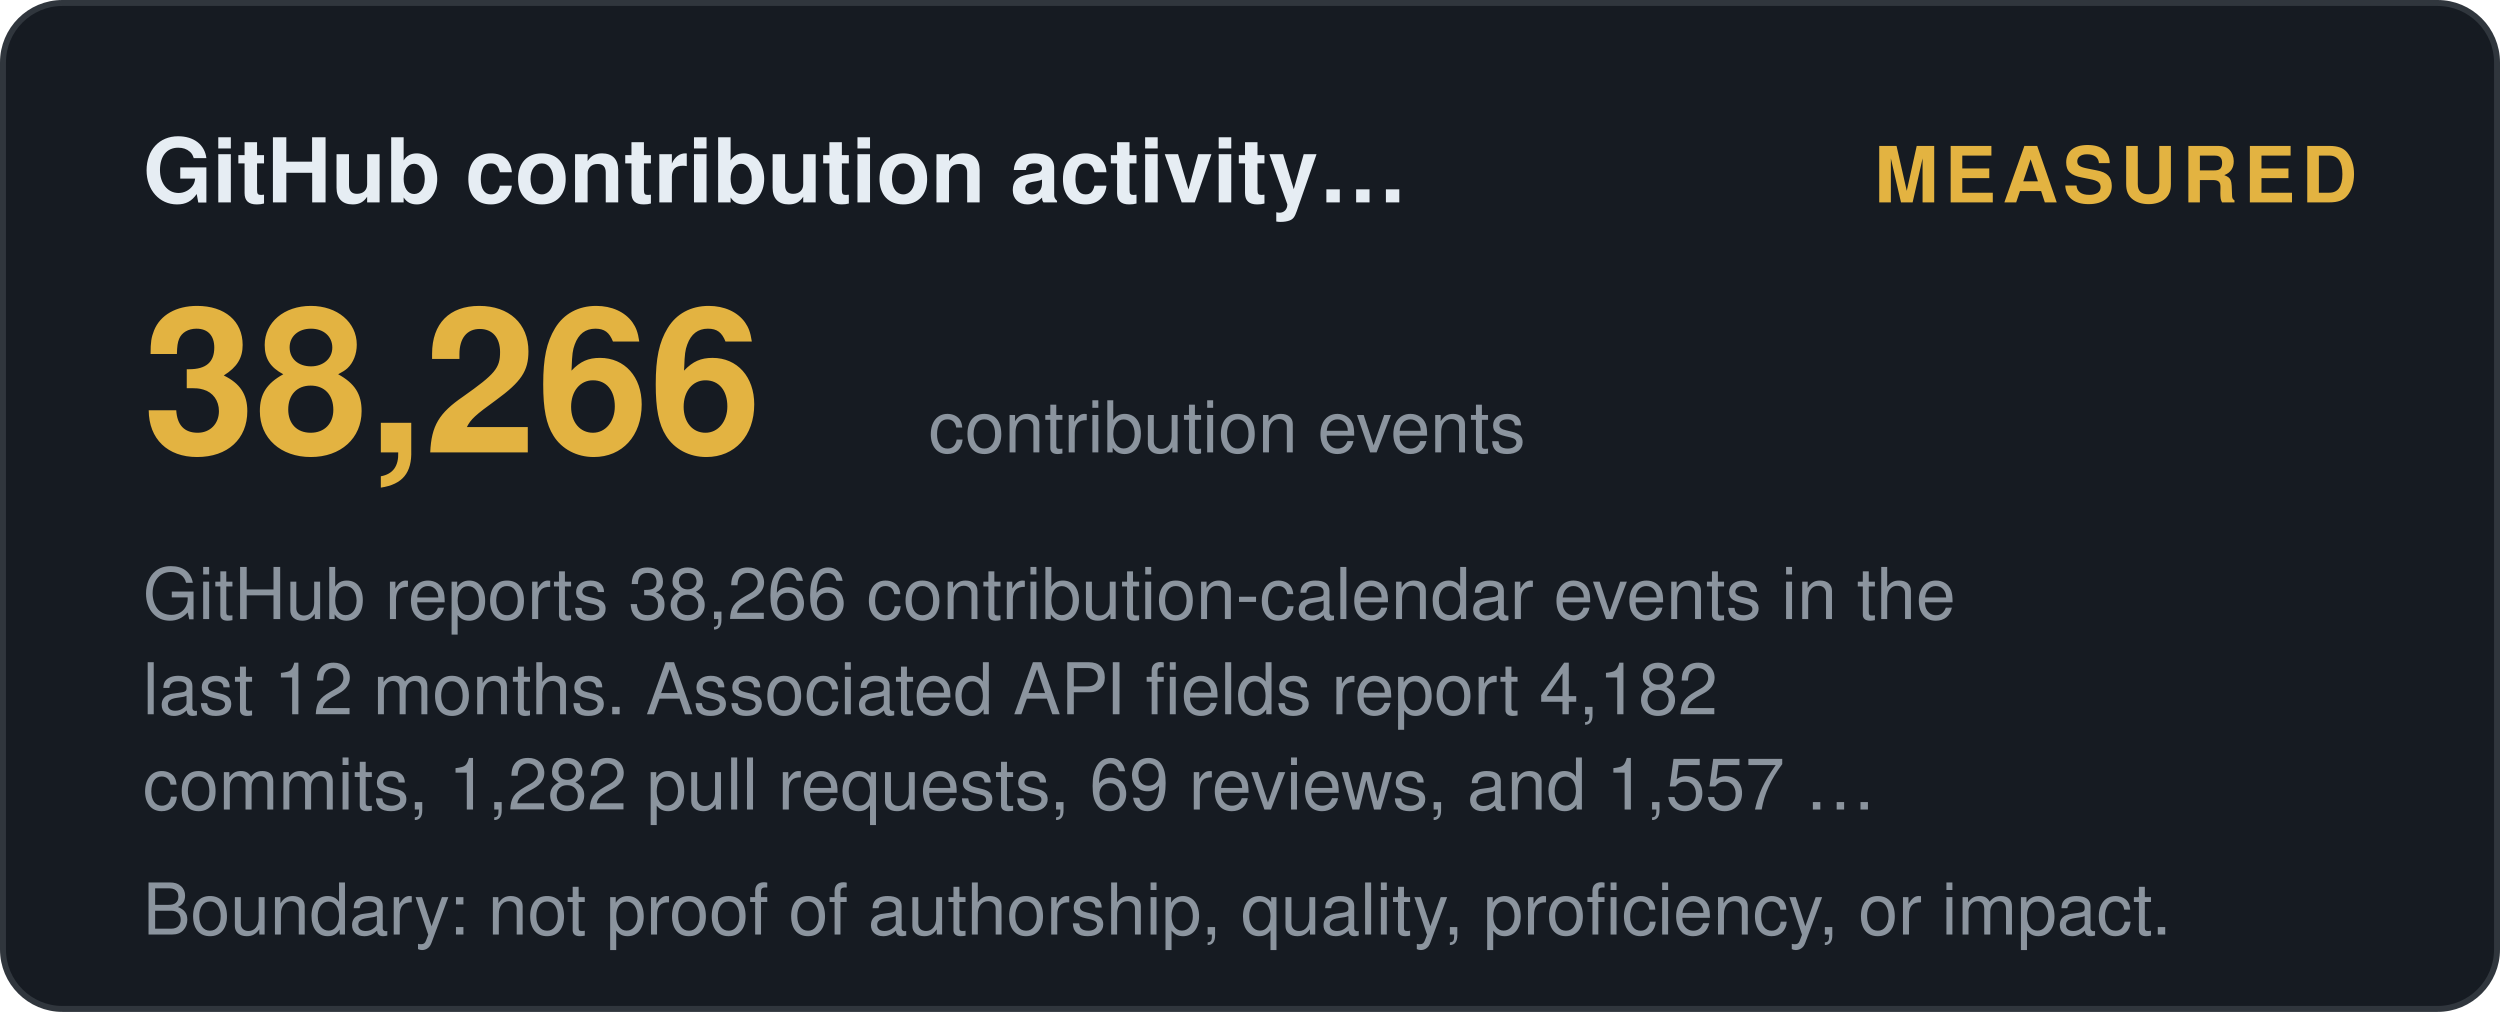
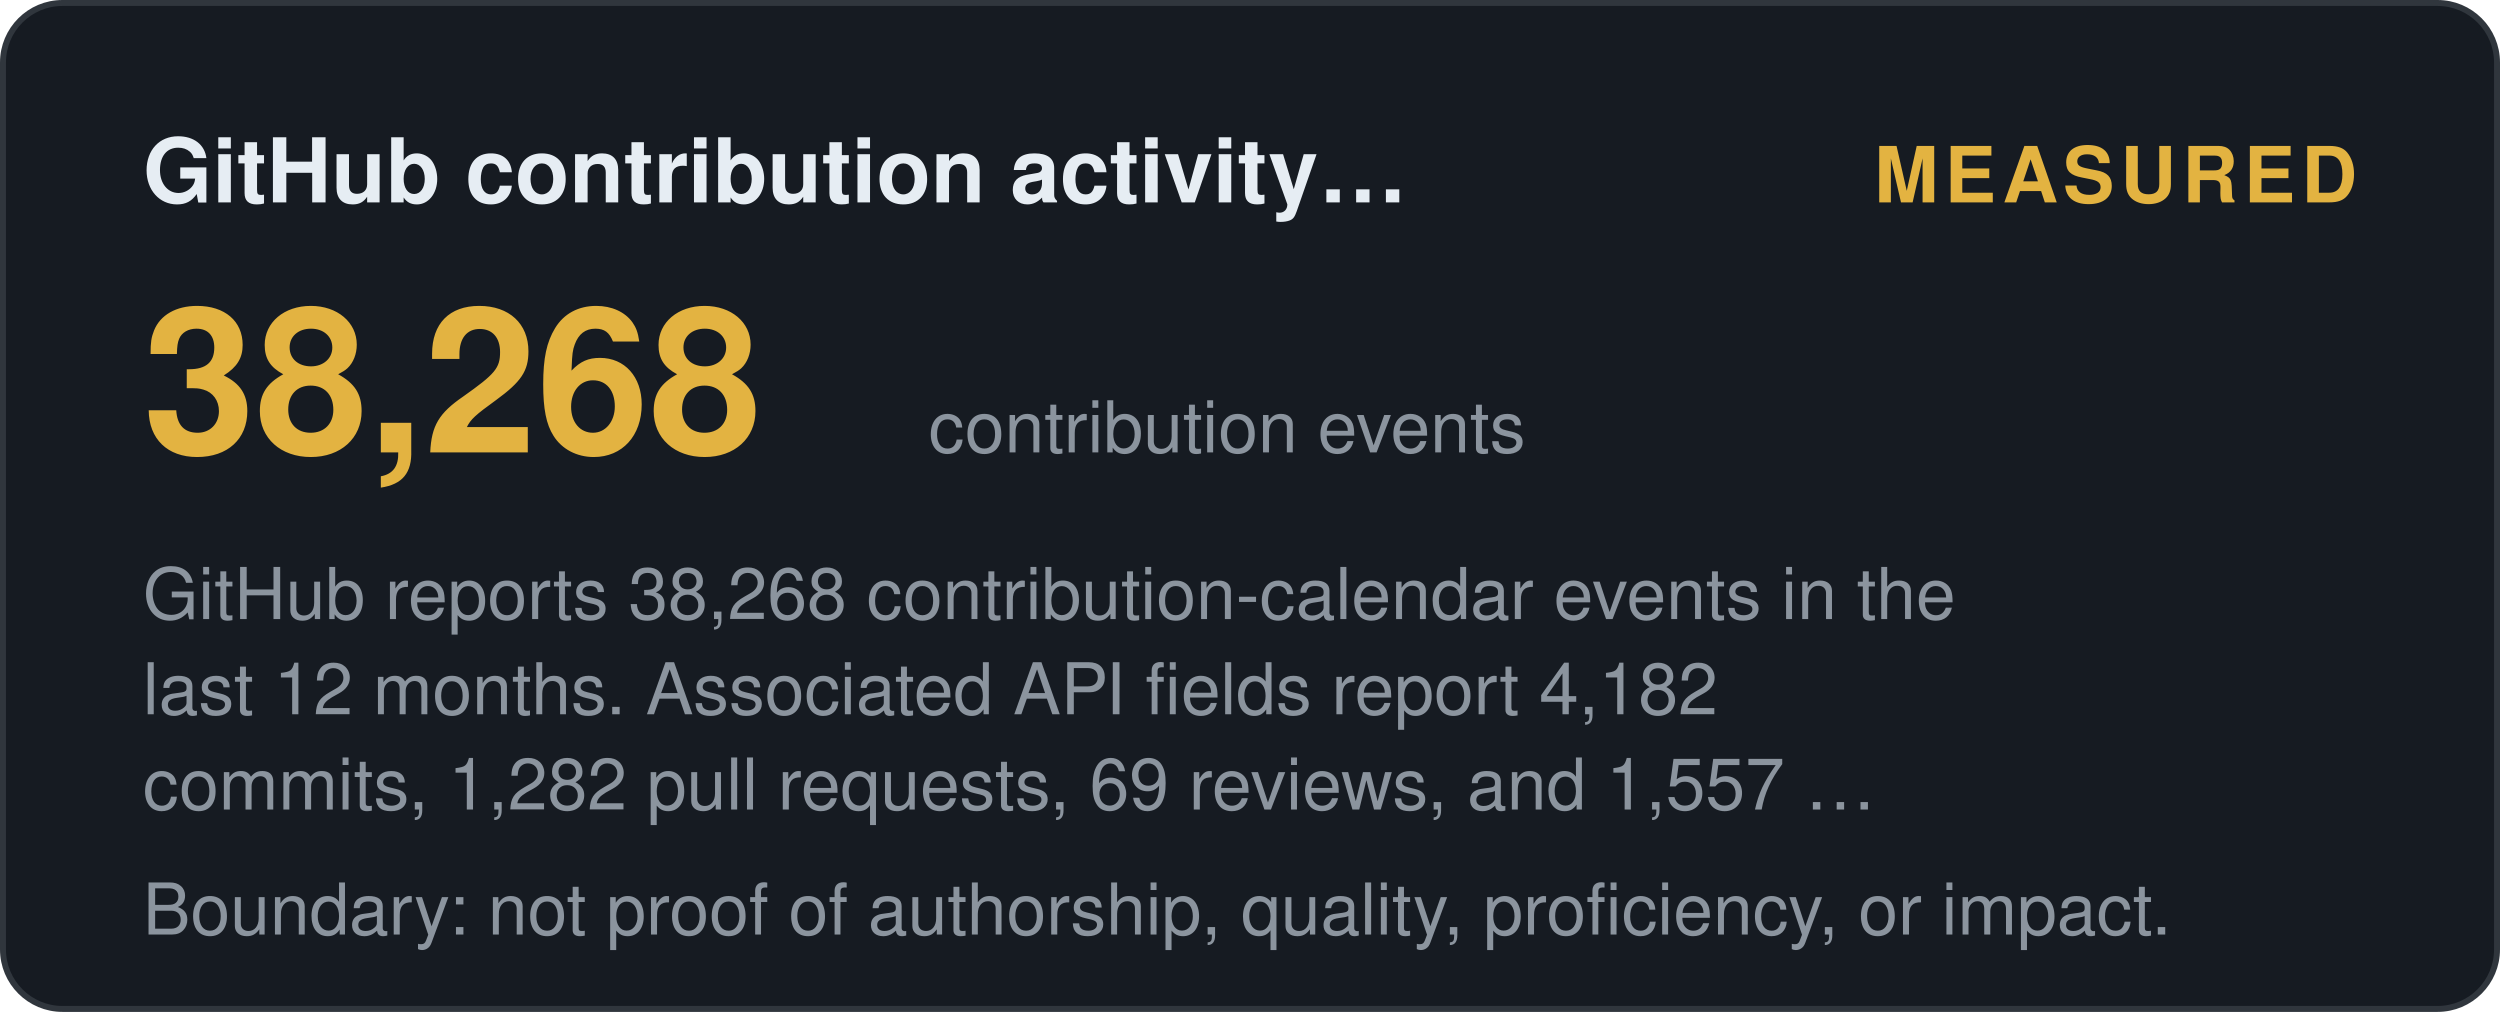
<svg xmlns="http://www.w3.org/2000/svg" width="420" height="170" viewBox="0 0 420 170" role="img" aria-label="GitHub contribution activity (12 months): measured">
  <style>
    .t { font: 600 15px 'Segoe UI', Helvetica, Arial, sans-serif; fill: #e6edf3; }
    .big { font: 700 34px 'Segoe UI', Helvetica, Arial, sans-serif; fill: #e3b341; }
    .status, .tier { font: 700 13px 'Segoe UI', Helvetica, Arial, sans-serif; letter-spacing: 1px; }
    .ev { font: 400 12px 'Segoe UI', Helvetica, Arial, sans-serif; fill: #8b949e; }
    .fade { opacity: 1; }
  </style>
  <defs>
    <linearGradient id="shL" x1="0%" y1="0%" x2="100%" y2="0%">
      <stop offset="0%" stop-color="#9e7b2a" />
      <stop offset="50%" stop-color="#e3b341">
        <animate attributeName="offset" values="0.2;0.8;0.2" dur="6s" repeatCount="indefinite" />
      </stop>
      <stop offset="100%" stop-color="#9e7b2a" />
    </linearGradient>
  </defs>
  <rect width="419" height="169" x="0.5" y="0.5" rx="10" fill="#161b22" stroke="#30363d" />
  <text class="t fade" x="24" y="34">GitHub contribution activity…</text>
  <text class="status fade d1" x="396" y="34" text-anchor="end" fill="#e3b341">MEASURED</text>
-   <text class="big fade d1" x="24" y="76">38,266</text>
+   <text class="big fade d1" x="24" y="76">38,268</text>
  <text class="ev fade d2" x="156" y="76">contribution events</text>
-   <text class="ev fade d2" x="24" y="104">GitHub reports 38,266 contribution-calendar events in the</text>
+   <text class="ev fade d2" x="24" y="104">GitHub reports 38,268 contribution-calendar events in the</text>
  <text class="ev fade d3" x="24" y="120">last 12 months. Associated API fields report 4,182</text>
  <text class="ev fade d4" x="24" y="136">commits, 1,282 pull requests, 69 reviews, and 1,557 …</text>
  <text class="ev fade d4" x="24" y="157">Boundary: not proof of authorship, quality, proficiency, or impact.</text>
</svg>
